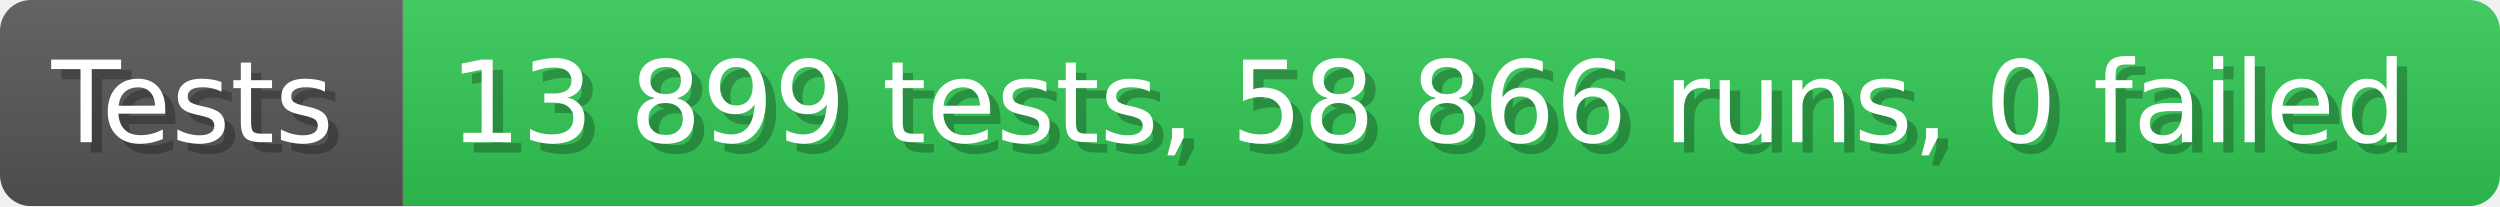
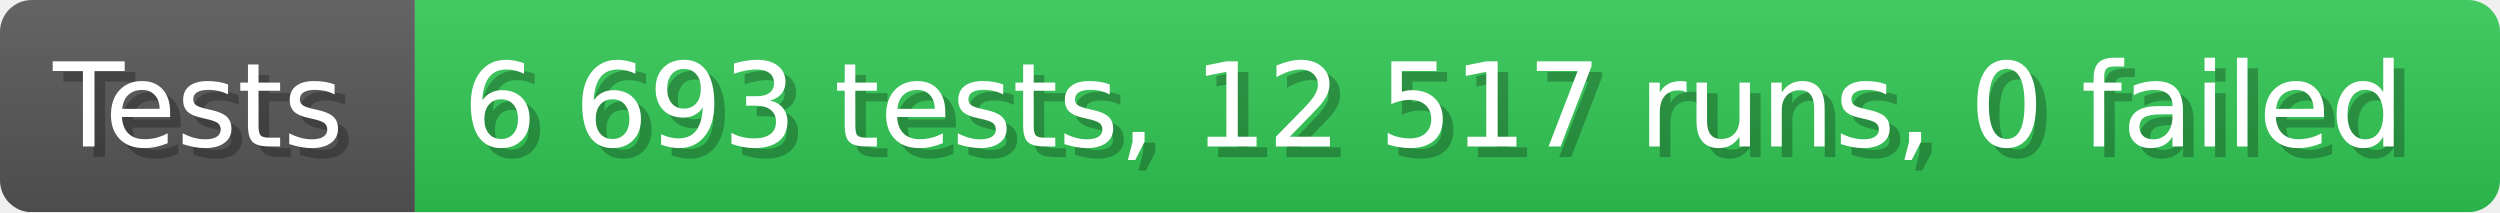
- <svg xmlns="http://www.w3.org/2000/svg" width="242.6" height="20" viewBox="0 0 2426 200" role="img" aria-label="Tests: 13 899 tests, 58 866 runs, 0 failed">
+ <svg xmlns="http://www.w3.org/2000/svg" width="235.6" height="20" viewBox="0 0 2356 200" role="img" aria-label="Tests: 6 693 tests, 12 517 runs, 0 failed">
  <linearGradient id="a" x2="0" y2="100%">
    <stop offset="0" stop-opacity=".1" stop-color="#EEE" />
    <stop offset="1" stop-opacity=".1" />
  </linearGradient>
  <mask id="m">
-     <rect width="2426" height="200" rx="30" fill="#FFF" />
+     <rect width="2356" height="200" rx="30" fill="#FFF" />
  </mask>
  <g mask="url(#m)">
    <rect width="391" height="200" fill="#555" />
-     <rect width="2035" height="200" fill="#31c653" x="391" />
-     <rect width="2426" height="200" fill="url(#a)" />
+     <rect width="1965" height="200" fill="#31c653" x="391" />
+     <rect width="2356" height="200" fill="url(#a)" />
  </g>
  <g aria-hidden="true" fill="#fff" text-anchor="start" font-family="Verdana,DejaVu Sans,sans-serif" font-size="110">
    <text x="60" y="148" textLength="291" fill="#000" opacity="0.25">Tests</text>
    <text x="50" y="138" textLength="291">Tests</text>
-     <text x="446" y="148" textLength="1935" fill="#000" opacity="0.25">13 899 tests, 58 866 runs, 0 failed</text>
-     <text x="436" y="138" textLength="1935">13 899 tests, 58 866 runs, 0 failed</text>
+     <text x="446" y="148" textLength="1865" fill="#000" opacity="0.25">6 693 tests, 12 517 runs, 0 failed</text>
+     <text x="436" y="138" textLength="1865">6 693 tests, 12 517 runs, 0 failed</text>
  </g>
</svg>
